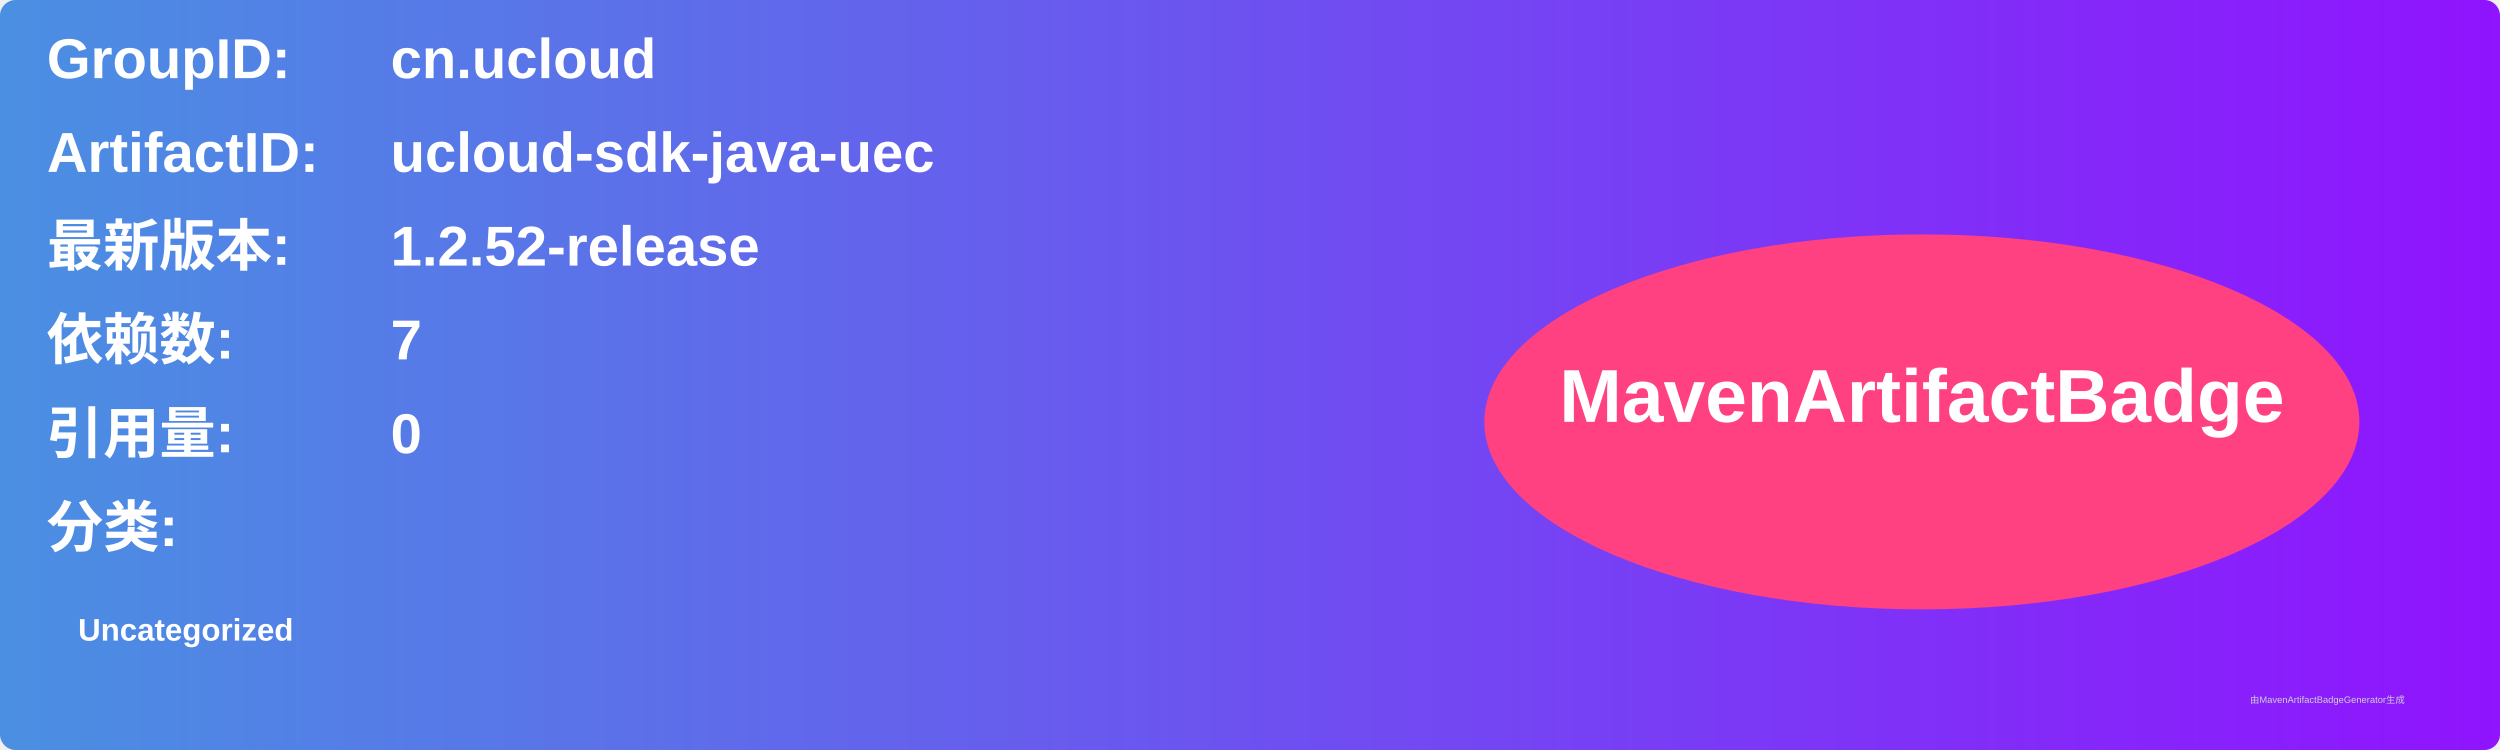
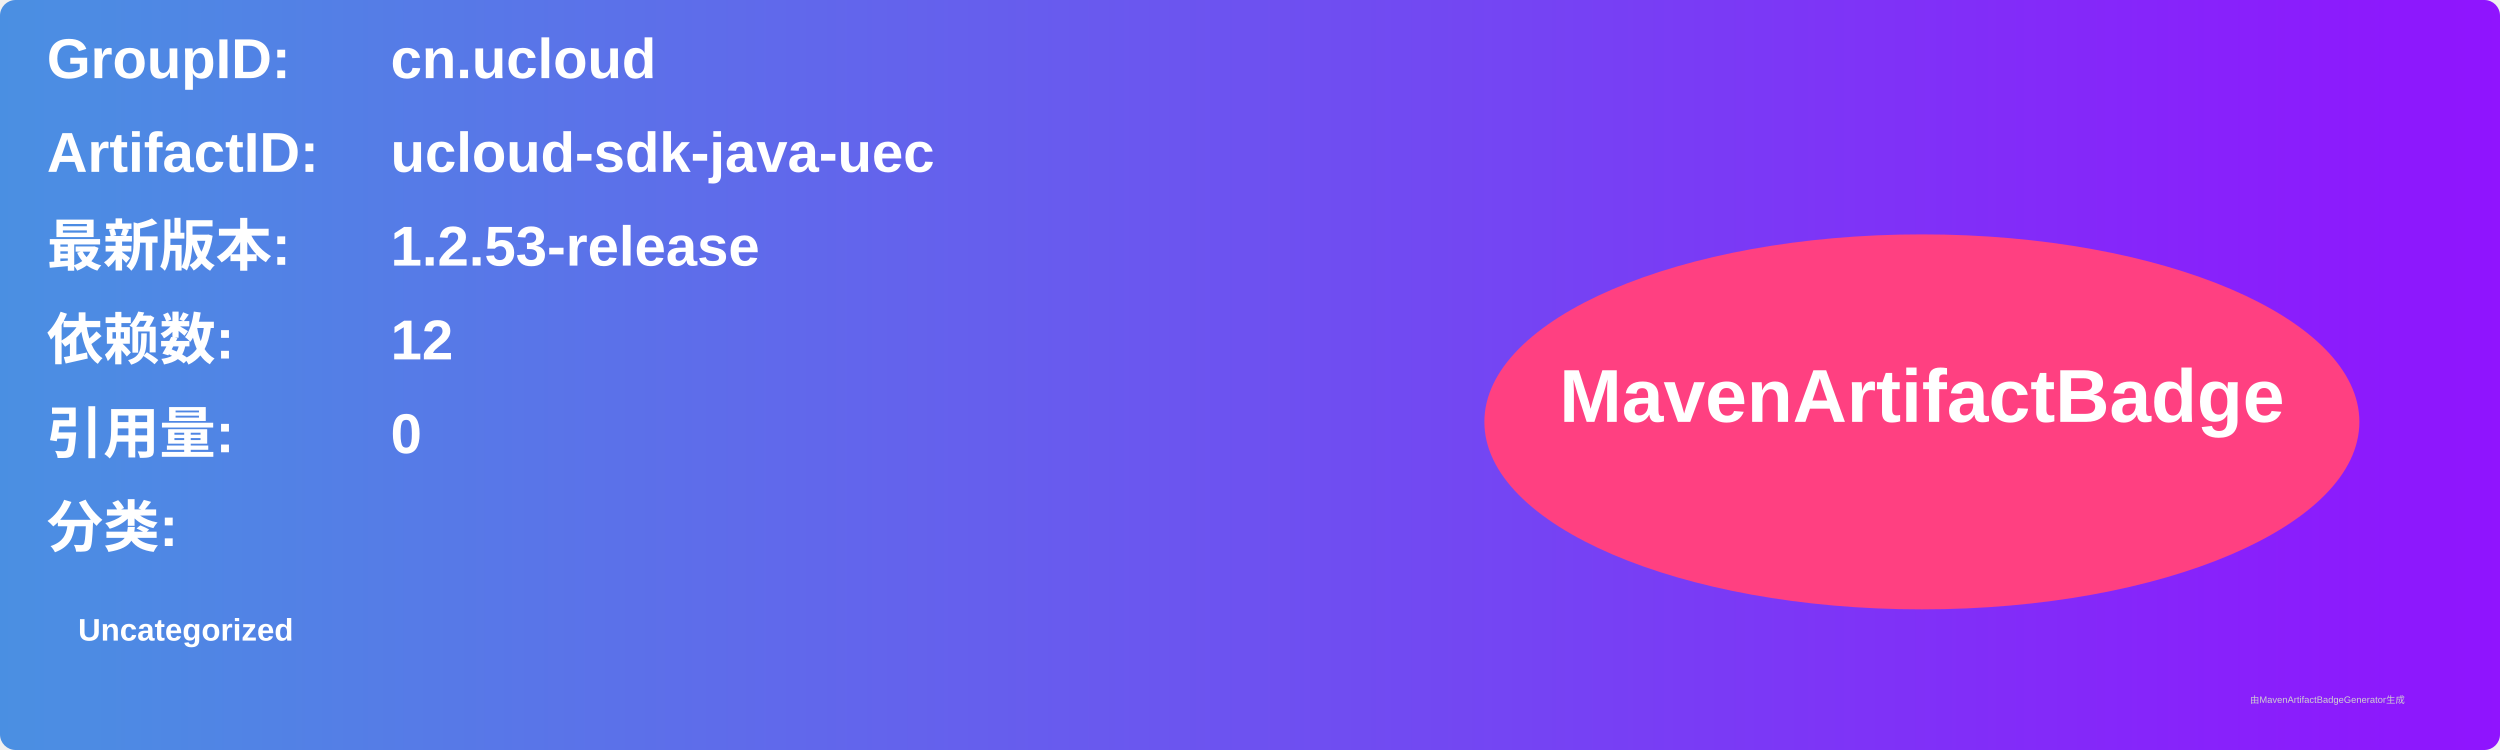
<svg xmlns="http://www.w3.org/2000/svg" width="800" height="240" viewBox="0 0 800 240">
  <linearGradient id="grad" x1="0%" y1="0%" x2="100%" y2="0%">
    <stop offset="0%" stop-color="#4a90e2" />
    <stop offset="100%" stop-color="#9013fe" />
  </linearGradient>
  <rect width="100%" height="100%" rx="5" ry="5" fill="url(#grad)" />
  <g transform="translate(15, 15)">
    <text x="0" y="10" font-family="Arial" font-size="18" fill="white" font-weight="bold" width="260">GroupID:</text>
    <text x="110" y="10" font-family="Arial" font-size="18" fill="white" font-weight="bold" width="460">cn.ucloud</text>
    <text x="0" y="40" font-family="Arial" font-size="18" fill="white" font-weight="bold" width="260">ArtifactID:</text>
    <text x="110" y="40" font-family="Arial" font-size="18" fill="white" font-weight="bold" width="460">ucloud-sdk-java-uec</text>
    <text x="0" y="70" font-family="Arial" font-size="18" fill="white" font-weight="bold">最新版本:</text>
    <text x="110" y="70" font-family="Arial" font-size="18" fill="white" font-weight="bold">
-       <tspan font-weight="bold">1.2.52-release</tspan>
+       <tspan font-weight="bold">1.2.53-release</tspan>
    </text>
    <text x="0" y="100" font-family="Arial" font-size="18" fill="white" font-weight="bold">依赖数: </text>
    <text x="110" y="100" font-family="Arial" font-size="18" fill="white">
-       <tspan font-weight="bold">7</tspan>
+       <tspan font-weight="bold">12</tspan>
    </text>
    <text x="0" y="130" font-family="Arial" font-size="18" fill="white" font-weight="bold">引用量: </text>
    <text x="110" y="130" font-family="Arial" font-size="18" fill="white">
      <tspan font-weight="bold">0</tspan>
    </text>
    <text x="0" y="160" font-family="Arial" font-size="18" fill="white" font-weight="bold">分类:</text>
    <text x="10" y="190" font-family="Arial" font-size="10" fill="white">
      <tspan font-weight="bold">Uncategorized</tspan>
    </text>
    <ellipse cx="600" cy="120" rx="140" ry="60" fill="#ff4081" />
    <text x="600" y="120" text-anchor="middle" font-family="Arial" font-size="24" fill="white" font-weight="bold">MavenArtifactBadge</text>
  </g>
  <text x="720" y="225" font-family="Arial" font-size="3" fill="#d0d0d0">由MavenArtifactBadgeGenerator生成</text>
</svg>
